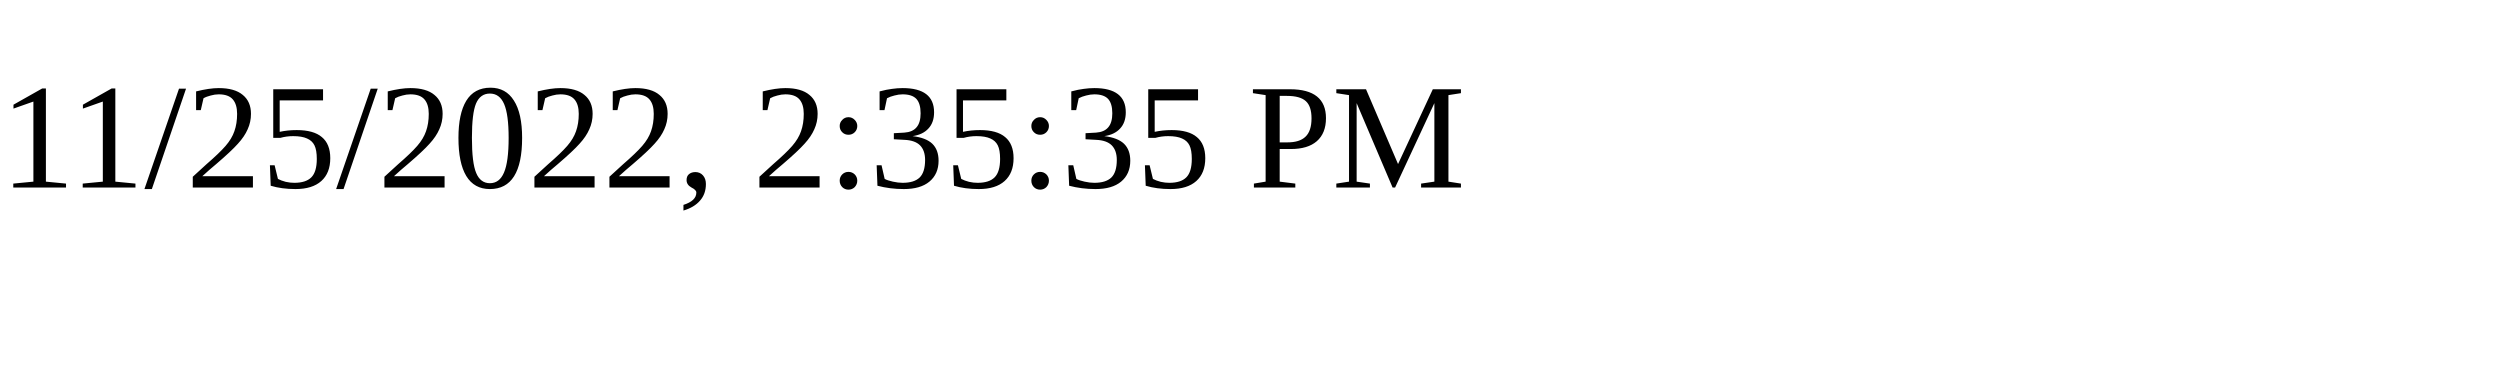
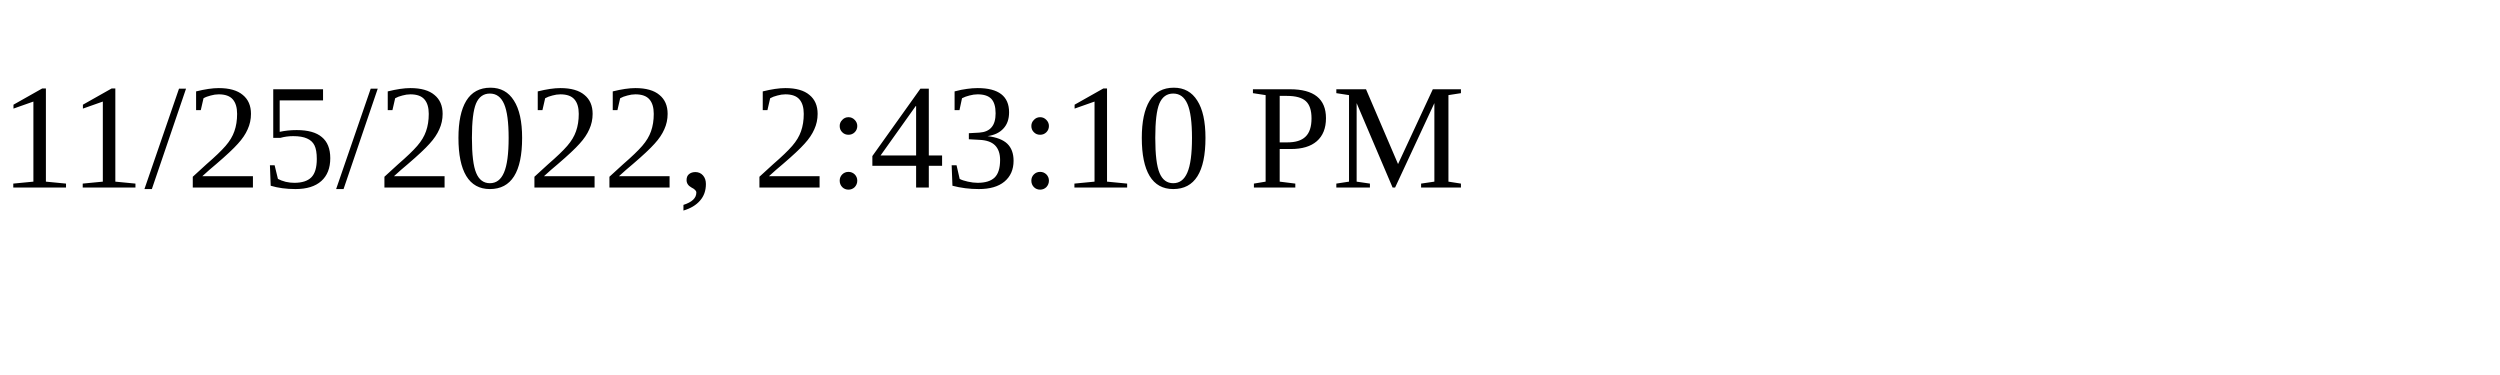
<svg xmlns="http://www.w3.org/2000/svg" height="30" width="200">
-   <text x="0" y="15">11/25/2022, 2:35:35 PM</text>
+   <text x="0" y="15">11/25/2022, 2:43:10 PM</text>
</svg>
